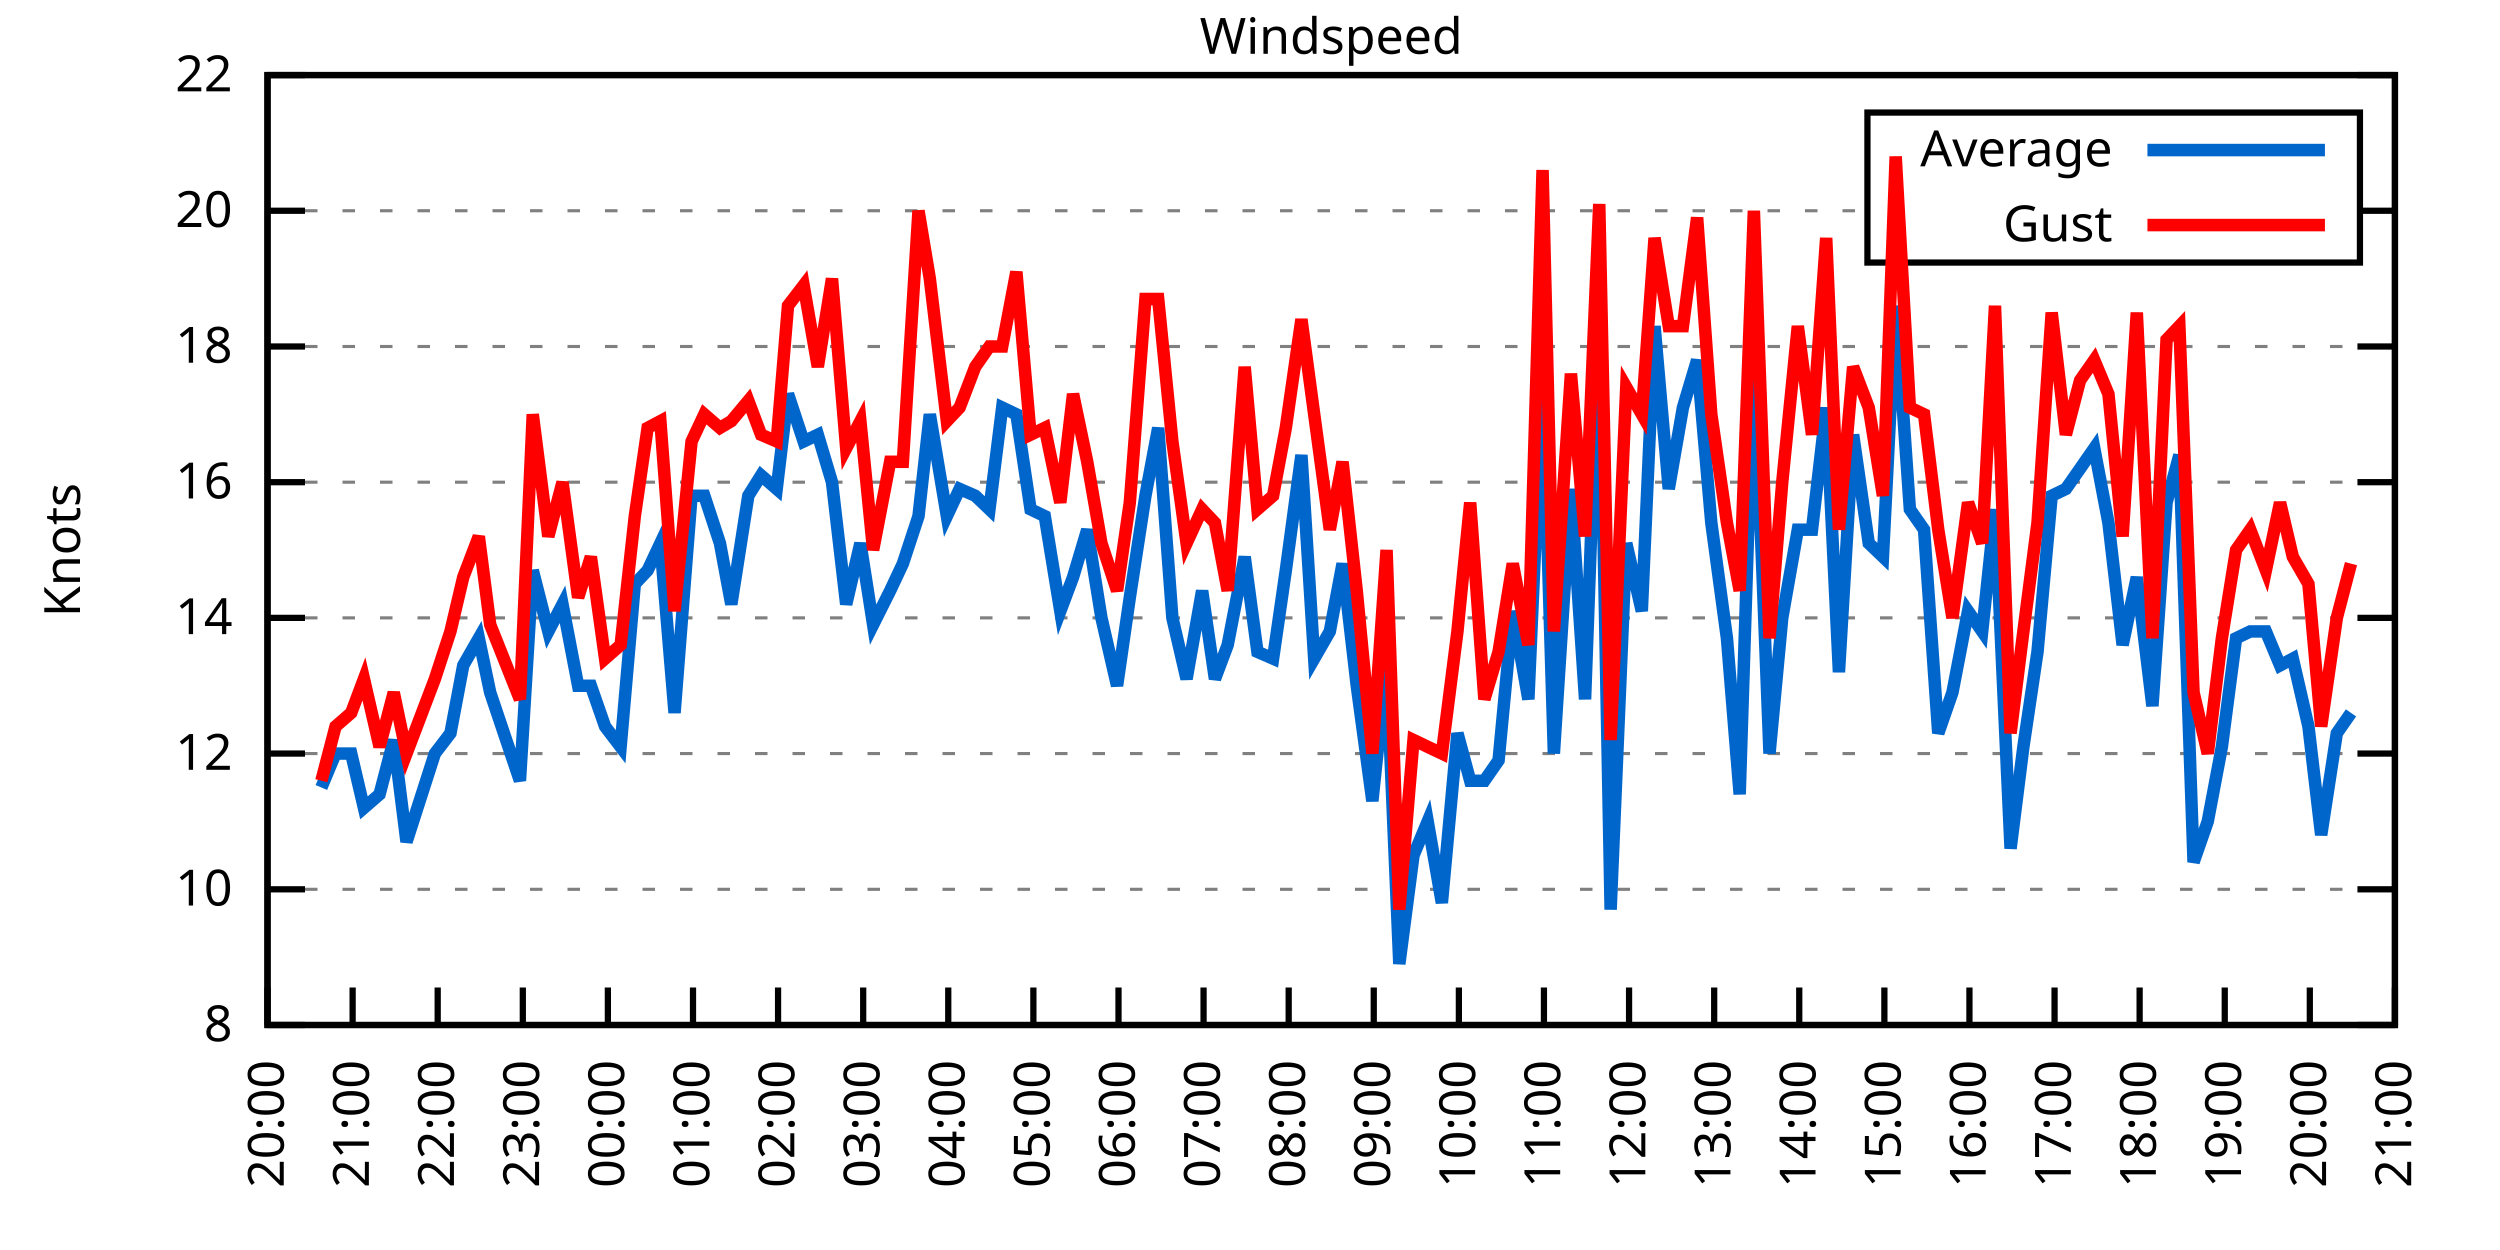
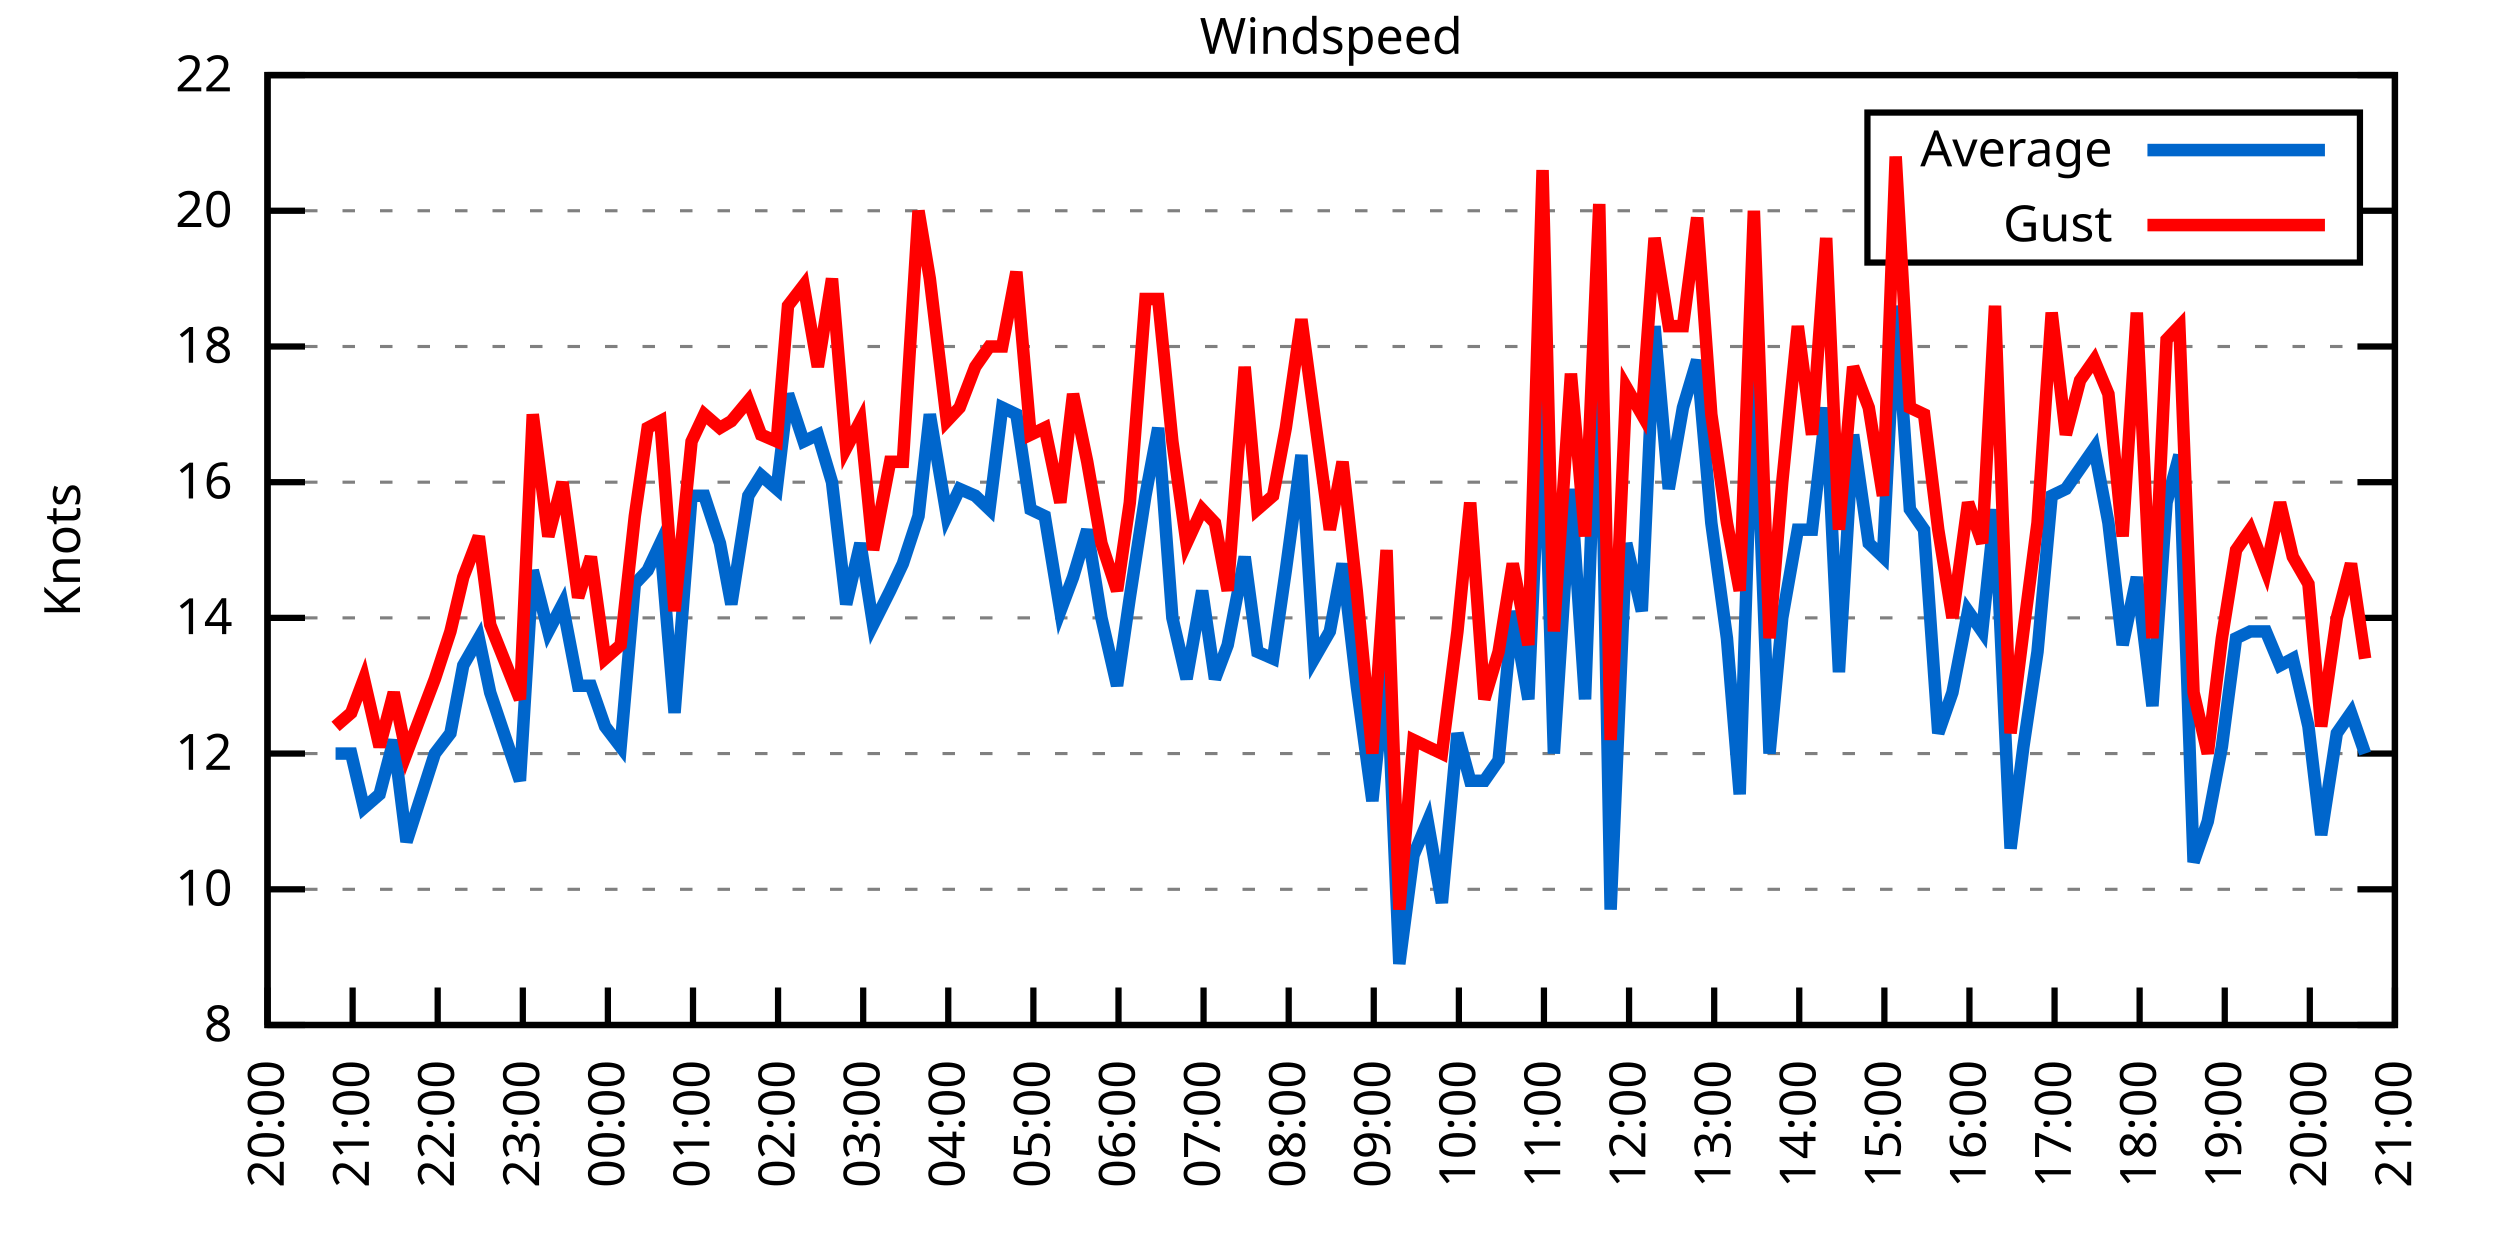
<svg xmlns="http://www.w3.org/2000/svg" xmlns:xlink="http://www.w3.org/1999/xlink" width="400" height="200" viewBox="0 0 400 200">
  <g id="gnuplot_canvas">
    <rect x="0" y="0" width="400" height="200" fill="none" />
    <defs>
      <circle id="gpDot" r="0.5" stroke-width="0.5" stroke="currentColor" />
      <path id="gpPt0" stroke-width="0.333" stroke="currentColor" d="M-1,0 h2 M0,-1 v2" />
      <path id="gpPt1" stroke-width="0.333" stroke="currentColor" d="M-1,-1 L1,1 M1,-1 L-1,1" />
      <path id="gpPt2" stroke-width="0.333" stroke="currentColor" d="M-1,0 L1,0 M0,-1 L0,1 M-1,-1 L1,1 M-1,1 L1,-1" />
      <rect id="gpPt3" stroke-width="0.333" stroke="currentColor" x="-1" y="-1" width="2" height="2" />
      <rect id="gpPt4" stroke-width="0.333" stroke="currentColor" fill="currentColor" x="-1" y="-1" width="2" height="2" />
      <circle id="gpPt5" stroke-width="0.333" stroke="currentColor" cx="0" cy="0" r="1" />
      <use xlink:href="#gpPt5" id="gpPt6" fill="currentColor" stroke="none" />
      <path id="gpPt7" stroke-width="0.333" stroke="currentColor" d="M0,-1.33 L-1.33,0.67 L1.33,0.67 z" />
      <use xlink:href="#gpPt7" id="gpPt8" fill="currentColor" stroke="none" />
      <use xlink:href="#gpPt7" id="gpPt9" stroke="currentColor" transform="rotate(180)" />
      <use xlink:href="#gpPt9" id="gpPt10" fill="currentColor" stroke="none" />
      <use xlink:href="#gpPt3" id="gpPt11" stroke="currentColor" transform="rotate(45)" />
      <use xlink:href="#gpPt11" id="gpPt12" fill="currentColor" stroke="none" />
      <path id="gpPt13" stroke-width="0.333" stroke="currentColor" d="M0,1.330 L1.265,0.411 L0.782,-1.067 L-0.782,-1.076 L-1.265,0.411 z" />
      <use xlink:href="#gpPt13" id="gpPt14" fill="currentColor" stroke="none" />
      <filter id="textbox" filterUnits="objectBoundingBox" x="0" y="0" height="1" width="1">
        <feFlood flood-color="white" flood-opacity="1" result="bgnd" />
        <feComposite in="SourceGraphic" in2="bgnd" operator="atop" />
      </filter>
      <filter id="greybox" filterUnits="objectBoundingBox" x="0" y="0" height="1" width="1">
        <feFlood flood-color="lightgrey" flood-opacity="1" result="grey" />
        <feComposite in="SourceGraphic" in2="grey" operator="atop" />
      </filter>
    </defs>
    <g fill="none" color="white" stroke="currentColor" stroke-width="1.00" stroke-linecap="butt" stroke-linejoin="miter">
</g>
    <g fill="none" color="black" stroke="currentColor" stroke-width="1.00" stroke-linecap="butt" stroke-linejoin="miter">
      <g stroke="none" shape-rendering="crispEdges">
        <polygon fill="rgb(255, 255, 255)" points="42.80,164.00 383.18,164.00 383.18,12.02 42.80,12.02 " />
      </g>
    </g>
    <g fill="none" color="black" stroke="currentColor" stroke-width="1.00" stroke-linecap="butt" stroke-linejoin="miter">
</g>
    <g fill="none" color="black" stroke="black" stroke-width="0.50" stroke-linecap="butt" stroke-linejoin="miter">
</g>
    <g fill="none" color="gray" stroke="currentColor" stroke-width="0.50" stroke-linecap="butt" stroke-linejoin="miter">
      <path stroke="gray" stroke-dasharray="2,4" class="gridline" d="M42.80,164.00 L383.19,164.00  " />
    </g>
    <g fill="none" color="gray" stroke="gray" stroke-width="1.00" stroke-linecap="butt" stroke-linejoin="miter">
</g>
    <g fill="none" color="black" stroke="currentColor" stroke-width="1.00" stroke-linecap="butt" stroke-linejoin="miter">
      <path stroke="black" d="M42.80,164.00 L48.80,164.00 M383.19,164.00 L377.19,164.00  " />
      <g transform="translate(37.20,166.60)" stroke="none" fill="black" font-family="Sans" font-size="8.00" text-anchor="end">
        <text>
          <tspan font-family="Sans"> 8</tspan>
        </text>
      </g>
    </g>
    <g fill="none" color="black" stroke="currentColor" stroke-width="1.00" stroke-linecap="butt" stroke-linejoin="miter">
</g>
    <g fill="none" color="black" stroke="black" stroke-width="0.50" stroke-linecap="butt" stroke-linejoin="miter">
</g>
    <g fill="none" color="gray" stroke="currentColor" stroke-width="0.50" stroke-linecap="butt" stroke-linejoin="miter">
      <path stroke="gray" stroke-dasharray="2,4" class="gridline" d="M42.80,142.29 L383.19,142.29  " />
    </g>
    <g fill="none" color="gray" stroke="gray" stroke-width="1.00" stroke-linecap="butt" stroke-linejoin="miter">
</g>
    <g fill="none" color="black" stroke="currentColor" stroke-width="1.00" stroke-linecap="butt" stroke-linejoin="miter">
      <path stroke="black" d="M42.80,142.29 L48.80,142.29 M383.19,142.29 L377.19,142.29  " />
      <g transform="translate(37.20,144.89)" stroke="none" fill="black" font-family="Sans" font-size="8.00" text-anchor="end">
        <text>
          <tspan font-family="Sans"> 10</tspan>
        </text>
      </g>
    </g>
    <g fill="none" color="black" stroke="currentColor" stroke-width="1.00" stroke-linecap="butt" stroke-linejoin="miter">
</g>
    <g fill="none" color="black" stroke="black" stroke-width="0.50" stroke-linecap="butt" stroke-linejoin="miter">
</g>
    <g fill="none" color="gray" stroke="currentColor" stroke-width="0.50" stroke-linecap="butt" stroke-linejoin="miter">
      <path stroke="gray" stroke-dasharray="2,4" class="gridline" d="M42.80,120.57 L383.19,120.57  " />
    </g>
    <g fill="none" color="gray" stroke="gray" stroke-width="1.00" stroke-linecap="butt" stroke-linejoin="miter">
</g>
    <g fill="none" color="black" stroke="currentColor" stroke-width="1.00" stroke-linecap="butt" stroke-linejoin="miter">
      <path stroke="black" d="M42.80,120.57 L48.80,120.57 M383.19,120.57 L377.19,120.57  " />
      <g transform="translate(37.20,123.17)" stroke="none" fill="black" font-family="Sans" font-size="8.00" text-anchor="end">
        <text>
          <tspan font-family="Sans"> 12</tspan>
        </text>
      </g>
    </g>
    <g fill="none" color="black" stroke="currentColor" stroke-width="1.00" stroke-linecap="butt" stroke-linejoin="miter">
</g>
    <g fill="none" color="black" stroke="black" stroke-width="0.50" stroke-linecap="butt" stroke-linejoin="miter">
</g>
    <g fill="none" color="gray" stroke="currentColor" stroke-width="0.50" stroke-linecap="butt" stroke-linejoin="miter">
      <path stroke="gray" stroke-dasharray="2,4" class="gridline" d="M42.80,98.86 L383.19,98.86  " />
    </g>
    <g fill="none" color="gray" stroke="gray" stroke-width="1.00" stroke-linecap="butt" stroke-linejoin="miter">
</g>
    <g fill="none" color="black" stroke="currentColor" stroke-width="1.00" stroke-linecap="butt" stroke-linejoin="miter">
      <path stroke="black" d="M42.80,98.86 L48.80,98.86 M383.19,98.86 L377.19,98.86  " />
      <g transform="translate(37.20,101.46)" stroke="none" fill="black" font-family="Sans" font-size="8.00" text-anchor="end">
        <text>
          <tspan font-family="Sans"> 14</tspan>
        </text>
      </g>
    </g>
    <g fill="none" color="black" stroke="currentColor" stroke-width="1.00" stroke-linecap="butt" stroke-linejoin="miter">
</g>
    <g fill="none" color="black" stroke="black" stroke-width="0.50" stroke-linecap="butt" stroke-linejoin="miter">
</g>
    <g fill="none" color="gray" stroke="currentColor" stroke-width="0.50" stroke-linecap="butt" stroke-linejoin="miter">
      <path stroke="gray" stroke-dasharray="2,4" class="gridline" d="M42.80,77.15 L383.19,77.15  " />
    </g>
    <g fill="none" color="gray" stroke="gray" stroke-width="1.00" stroke-linecap="butt" stroke-linejoin="miter">
</g>
    <g fill="none" color="black" stroke="currentColor" stroke-width="1.00" stroke-linecap="butt" stroke-linejoin="miter">
      <path stroke="black" d="M42.80,77.15 L48.80,77.15 M383.19,77.15 L377.19,77.15  " />
      <g transform="translate(37.20,79.75)" stroke="none" fill="black" font-family="Sans" font-size="8.00" text-anchor="end">
        <text>
          <tspan font-family="Sans"> 16</tspan>
        </text>
      </g>
    </g>
    <g fill="none" color="black" stroke="currentColor" stroke-width="1.00" stroke-linecap="butt" stroke-linejoin="miter">
</g>
    <g fill="none" color="black" stroke="black" stroke-width="0.50" stroke-linecap="butt" stroke-linejoin="miter">
</g>
    <g fill="none" color="gray" stroke="currentColor" stroke-width="0.50" stroke-linecap="butt" stroke-linejoin="miter">
      <path stroke="gray" stroke-dasharray="2,4" class="gridline" d="M42.80,55.44 L383.19,55.44  " />
    </g>
    <g fill="none" color="gray" stroke="gray" stroke-width="1.00" stroke-linecap="butt" stroke-linejoin="miter">
</g>
    <g fill="none" color="black" stroke="currentColor" stroke-width="1.00" stroke-linecap="butt" stroke-linejoin="miter">
      <path stroke="black" d="M42.80,55.44 L48.80,55.44 M383.19,55.44 L377.19,55.44  " />
      <g transform="translate(37.20,58.04)" stroke="none" fill="black" font-family="Sans" font-size="8.00" text-anchor="end">
        <text>
          <tspan font-family="Sans"> 18</tspan>
        </text>
      </g>
    </g>
    <g fill="none" color="black" stroke="currentColor" stroke-width="1.00" stroke-linecap="butt" stroke-linejoin="miter">
</g>
    <g fill="none" color="black" stroke="black" stroke-width="0.50" stroke-linecap="butt" stroke-linejoin="miter">
</g>
    <g fill="none" color="gray" stroke="currentColor" stroke-width="0.50" stroke-linecap="butt" stroke-linejoin="miter">
      <path stroke="gray" stroke-dasharray="2,4" class="gridline" d="M42.80,33.72 L298.79,33.72 M377.59,33.72 L383.19,33.72  " />
    </g>
    <g fill="none" color="gray" stroke="gray" stroke-width="1.00" stroke-linecap="butt" stroke-linejoin="miter">
</g>
    <g fill="none" color="black" stroke="currentColor" stroke-width="1.00" stroke-linecap="butt" stroke-linejoin="miter">
      <path stroke="black" d="M42.80,33.72 L48.80,33.72 M383.19,33.72 L377.19,33.72  " />
      <g transform="translate(37.20,36.32)" stroke="none" fill="black" font-family="Sans" font-size="8.00" text-anchor="end">
        <text>
          <tspan font-family="Sans"> 20</tspan>
        </text>
      </g>
    </g>
    <g fill="none" color="black" stroke="currentColor" stroke-width="1.00" stroke-linecap="butt" stroke-linejoin="miter">
</g>
    <g fill="none" color="black" stroke="black" stroke-width="0.50" stroke-linecap="butt" stroke-linejoin="miter">
</g>
    <g fill="none" color="gray" stroke="currentColor" stroke-width="0.50" stroke-linecap="butt" stroke-linejoin="miter">
      <path stroke="gray" stroke-dasharray="2,4" class="gridline" d="M42.80,12.01 L383.19,12.01  " />
    </g>
    <g fill="none" color="gray" stroke="gray" stroke-width="1.00" stroke-linecap="butt" stroke-linejoin="miter">
</g>
    <g fill="none" color="black" stroke="currentColor" stroke-width="1.00" stroke-linecap="butt" stroke-linejoin="miter">
      <path stroke="black" d="M42.80,12.01 L48.80,12.01 M383.19,12.01 L377.19,12.01  " />
      <g transform="translate(37.20,14.61)" stroke="none" fill="black" font-family="Sans" font-size="8.00" text-anchor="end">
        <text>
          <tspan font-family="Sans"> 22</tspan>
        </text>
      </g>
    </g>
    <g fill="none" color="black" stroke="currentColor" stroke-width="1.00" stroke-linecap="butt" stroke-linejoin="miter">
      <path stroke="black" d="M42.80,164.00 L42.80,158.00  " />
      <g transform="translate(45.40,169.60) rotate(270.00)" stroke="none" fill="black" font-family="Sans" font-size="8.00" text-anchor="end">
        <text>
          <tspan font-family="Sans">20:00</tspan>
        </text>
      </g>
    </g>
    <g fill="none" color="black" stroke="currentColor" stroke-width="1.00" stroke-linecap="butt" stroke-linejoin="miter">
      <path stroke="black" d="M56.42,164.00 L56.42,158.00  " />
      <g transform="translate(59.02,169.60) rotate(270.00)" stroke="none" fill="black" font-family="Sans" font-size="8.00" text-anchor="end">
        <text>
          <tspan font-family="Sans">21:00</tspan>
        </text>
      </g>
    </g>
    <g fill="none" color="black" stroke="currentColor" stroke-width="1.00" stroke-linecap="butt" stroke-linejoin="miter">
      <path stroke="black" d="M70.03,164.00 L70.03,158.00  " />
      <g transform="translate(72.63,169.60) rotate(270.00)" stroke="none" fill="black" font-family="Sans" font-size="8.00" text-anchor="end">
        <text>
          <tspan font-family="Sans">22:00</tspan>
        </text>
      </g>
    </g>
    <g fill="none" color="black" stroke="currentColor" stroke-width="1.00" stroke-linecap="butt" stroke-linejoin="miter">
      <path stroke="black" d="M83.65,164.00 L83.65,158.00  " />
      <g transform="translate(86.25,169.60) rotate(270.00)" stroke="none" fill="black" font-family="Sans" font-size="8.00" text-anchor="end">
        <text>
          <tspan font-family="Sans">23:00</tspan>
        </text>
      </g>
    </g>
    <g fill="none" color="black" stroke="currentColor" stroke-width="1.00" stroke-linecap="butt" stroke-linejoin="miter">
      <path stroke="black" d="M97.26,164.00 L97.26,158.00  " />
      <g transform="translate(99.86,169.60) rotate(270.00)" stroke="none" fill="black" font-family="Sans" font-size="8.00" text-anchor="end">
        <text>
          <tspan font-family="Sans">00:00</tspan>
        </text>
      </g>
    </g>
    <g fill="none" color="black" stroke="currentColor" stroke-width="1.00" stroke-linecap="butt" stroke-linejoin="miter">
      <path stroke="black" d="M110.88,164.00 L110.88,158.00  " />
      <g transform="translate(113.48,169.60) rotate(270.00)" stroke="none" fill="black" font-family="Sans" font-size="8.00" text-anchor="end">
        <text>
          <tspan font-family="Sans">01:00</tspan>
        </text>
      </g>
    </g>
    <g fill="none" color="black" stroke="currentColor" stroke-width="1.00" stroke-linecap="butt" stroke-linejoin="miter">
      <path stroke="black" d="M124.49,164.00 L124.49,158.00  " />
      <g transform="translate(127.09,169.60) rotate(270.00)" stroke="none" fill="black" font-family="Sans" font-size="8.00" text-anchor="end">
        <text>
          <tspan font-family="Sans">02:00</tspan>
        </text>
      </g>
    </g>
    <g fill="none" color="black" stroke="currentColor" stroke-width="1.00" stroke-linecap="butt" stroke-linejoin="miter">
      <path stroke="black" d="M138.11,164.00 L138.11,158.00  " />
      <g transform="translate(140.71,169.60) rotate(270.00)" stroke="none" fill="black" font-family="Sans" font-size="8.00" text-anchor="end">
        <text>
          <tspan font-family="Sans">03:00</tspan>
        </text>
      </g>
    </g>
    <g fill="none" color="black" stroke="currentColor" stroke-width="1.00" stroke-linecap="butt" stroke-linejoin="miter">
      <path stroke="black" d="M151.72,164.00 L151.72,158.00  " />
      <g transform="translate(154.32,169.60) rotate(270.00)" stroke="none" fill="black" font-family="Sans" font-size="8.00" text-anchor="end">
        <text>
          <tspan font-family="Sans">04:00</tspan>
        </text>
      </g>
    </g>
    <g fill="none" color="black" stroke="currentColor" stroke-width="1.00" stroke-linecap="butt" stroke-linejoin="miter">
      <path stroke="black" d="M165.34,164.00 L165.34,158.00  " />
      <g transform="translate(167.94,169.60) rotate(270.00)" stroke="none" fill="black" font-family="Sans" font-size="8.00" text-anchor="end">
        <text>
          <tspan font-family="Sans">05:00</tspan>
        </text>
      </g>
    </g>
    <g fill="none" color="black" stroke="currentColor" stroke-width="1.00" stroke-linecap="butt" stroke-linejoin="miter">
      <path stroke="black" d="M178.96,164.00 L178.96,158.00  " />
      <g transform="translate(181.56,169.60) rotate(270.00)" stroke="none" fill="black" font-family="Sans" font-size="8.00" text-anchor="end">
        <text>
          <tspan font-family="Sans">06:00</tspan>
        </text>
      </g>
    </g>
    <g fill="none" color="black" stroke="currentColor" stroke-width="1.00" stroke-linecap="butt" stroke-linejoin="miter">
      <path stroke="black" d="M192.57,164.00 L192.57,158.00  " />
      <g transform="translate(195.17,169.60) rotate(270.00)" stroke="none" fill="black" font-family="Sans" font-size="8.00" text-anchor="end">
        <text>
          <tspan font-family="Sans">07:00</tspan>
        </text>
      </g>
    </g>
    <g fill="none" color="black" stroke="currentColor" stroke-width="1.00" stroke-linecap="butt" stroke-linejoin="miter">
      <path stroke="black" d="M206.19,164.00 L206.19,158.00  " />
      <g transform="translate(208.79,169.60) rotate(270.00)" stroke="none" fill="black" font-family="Sans" font-size="8.00" text-anchor="end">
        <text>
          <tspan font-family="Sans">08:00</tspan>
        </text>
      </g>
    </g>
    <g fill="none" color="black" stroke="currentColor" stroke-width="1.00" stroke-linecap="butt" stroke-linejoin="miter">
      <path stroke="black" d="M219.80,164.00 L219.80,158.00  " />
      <g transform="translate(222.40,169.60) rotate(270.00)" stroke="none" fill="black" font-family="Sans" font-size="8.00" text-anchor="end">
        <text>
          <tspan font-family="Sans">09:00</tspan>
        </text>
      </g>
    </g>
    <g fill="none" color="black" stroke="currentColor" stroke-width="1.00" stroke-linecap="butt" stroke-linejoin="miter">
      <path stroke="black" d="M233.42,164.00 L233.42,158.00  " />
      <g transform="translate(236.02,169.60) rotate(270.00)" stroke="none" fill="black" font-family="Sans" font-size="8.00" text-anchor="end">
        <text>
          <tspan font-family="Sans">10:00</tspan>
        </text>
      </g>
    </g>
    <g fill="none" color="black" stroke="currentColor" stroke-width="1.00" stroke-linecap="butt" stroke-linejoin="miter">
      <path stroke="black" d="M247.03,164.00 L247.03,158.00  " />
      <g transform="translate(249.63,169.60) rotate(270.00)" stroke="none" fill="black" font-family="Sans" font-size="8.00" text-anchor="end">
        <text>
          <tspan font-family="Sans">11:00</tspan>
        </text>
      </g>
    </g>
    <g fill="none" color="black" stroke="currentColor" stroke-width="1.00" stroke-linecap="butt" stroke-linejoin="miter">
      <path stroke="black" d="M260.65,164.00 L260.65,158.00  " />
      <g transform="translate(263.25,169.60) rotate(270.00)" stroke="none" fill="black" font-family="Sans" font-size="8.00" text-anchor="end">
        <text>
          <tspan font-family="Sans">12:00</tspan>
        </text>
      </g>
    </g>
    <g fill="none" color="black" stroke="currentColor" stroke-width="1.00" stroke-linecap="butt" stroke-linejoin="miter">
      <path stroke="black" d="M274.27,164.00 L274.27,158.00  " />
      <g transform="translate(276.87,169.60) rotate(270.00)" stroke="none" fill="black" font-family="Sans" font-size="8.00" text-anchor="end">
        <text>
          <tspan font-family="Sans">13:00</tspan>
        </text>
      </g>
    </g>
    <g fill="none" color="black" stroke="currentColor" stroke-width="1.00" stroke-linecap="butt" stroke-linejoin="miter">
      <path stroke="black" d="M287.88,164.00 L287.88,158.00  " />
      <g transform="translate(290.48,169.60) rotate(270.00)" stroke="none" fill="black" font-family="Sans" font-size="8.00" text-anchor="end">
        <text>
          <tspan font-family="Sans">14:00</tspan>
        </text>
      </g>
    </g>
    <g fill="none" color="black" stroke="currentColor" stroke-width="1.00" stroke-linecap="butt" stroke-linejoin="miter">
      <path stroke="black" d="M301.50,164.00 L301.50,158.00  " />
      <g transform="translate(304.10,169.60) rotate(270.00)" stroke="none" fill="black" font-family="Sans" font-size="8.00" text-anchor="end">
        <text>
          <tspan font-family="Sans">15:00</tspan>
        </text>
      </g>
    </g>
    <g fill="none" color="black" stroke="currentColor" stroke-width="1.00" stroke-linecap="butt" stroke-linejoin="miter">
      <path stroke="black" d="M315.11,164.00 L315.11,158.00  " />
      <g transform="translate(317.71,169.60) rotate(270.00)" stroke="none" fill="black" font-family="Sans" font-size="8.00" text-anchor="end">
        <text>
          <tspan font-family="Sans">16:00</tspan>
        </text>
      </g>
    </g>
    <g fill="none" color="black" stroke="currentColor" stroke-width="1.00" stroke-linecap="butt" stroke-linejoin="miter">
      <path stroke="black" d="M328.73,164.00 L328.73,158.00  " />
      <g transform="translate(331.33,169.60) rotate(270.00)" stroke="none" fill="black" font-family="Sans" font-size="8.00" text-anchor="end">
        <text>
          <tspan font-family="Sans">17:00</tspan>
        </text>
      </g>
    </g>
    <g fill="none" color="black" stroke="currentColor" stroke-width="1.00" stroke-linecap="butt" stroke-linejoin="miter">
      <path stroke="black" d="M342.34,164.00 L342.34,158.00  " />
      <g transform="translate(344.94,169.60) rotate(270.00)" stroke="none" fill="black" font-family="Sans" font-size="8.00" text-anchor="end">
        <text>
          <tspan font-family="Sans">18:00</tspan>
        </text>
      </g>
    </g>
    <g fill="none" color="black" stroke="currentColor" stroke-width="1.00" stroke-linecap="butt" stroke-linejoin="miter">
      <path stroke="black" d="M355.96,164.00 L355.96,158.00  " />
      <g transform="translate(358.56,169.60) rotate(270.00)" stroke="none" fill="black" font-family="Sans" font-size="8.00" text-anchor="end">
        <text>
          <tspan font-family="Sans">19:00</tspan>
        </text>
      </g>
    </g>
    <g fill="none" color="black" stroke="currentColor" stroke-width="1.00" stroke-linecap="butt" stroke-linejoin="miter">
      <path stroke="black" d="M369.57,164.00 L369.57,158.00  " />
      <g transform="translate(372.17,169.60) rotate(270.00)" stroke="none" fill="black" font-family="Sans" font-size="8.00" text-anchor="end">
        <text>
          <tspan font-family="Sans">20:00</tspan>
        </text>
      </g>
    </g>
    <g fill="none" color="black" stroke="currentColor" stroke-width="1.00" stroke-linecap="butt" stroke-linejoin="miter">
      <path stroke="black" d="M383.19,164.00 L383.19,158.00  " />
      <g transform="translate(385.79,169.60) rotate(270.00)" stroke="none" fill="black" font-family="Sans" font-size="8.00" text-anchor="end">
        <text>
          <tspan font-family="Sans">21:00</tspan>
        </text>
      </g>
    </g>
    <g fill="none" color="black" stroke="currentColor" stroke-width="1.00" stroke-linecap="butt" stroke-linejoin="miter">
</g>
    <g fill="none" color="black" stroke="currentColor" stroke-width="1.00" stroke-linecap="butt" stroke-linejoin="miter">
      <path stroke="black" d="M42.80,12.01 L42.80,164.00 L383.19,164.00 L383.19,12.01 L42.80,12.01 Z  " />
    </g>
    <g fill="none" color="black" stroke="currentColor" stroke-width="1.00" stroke-linecap="butt" stroke-linejoin="miter">
</g>
    <g fill="none" color="black" stroke="currentColor" stroke-width="1.00" stroke-linecap="butt" stroke-linejoin="miter">
      <path stroke="black" d="M298.79,42.01 L298.79,18.01 L377.59,18.01 L377.59,42.01 L298.79,42.01 Z  " />
    </g>
    <g id="Windspeed_plot_1">
      <g fill="none" color="white" stroke="black" stroke-width="2.00" stroke-linecap="butt" stroke-linejoin="miter">
</g>
      <g fill="none" color="black" stroke="currentColor" stroke-width="2.00" stroke-linecap="butt" stroke-linejoin="miter">
        <g transform="translate(337.99,26.61)" stroke="none" fill="black" font-family="Sans" font-size="8.00" text-anchor="end">
          <text>
            <tspan font-family="Sans">Average</tspan>
          </text>
        </g>
      </g>
      <g fill="none" color="black" stroke="currentColor" stroke-width="2.00" stroke-linecap="butt" stroke-linejoin="miter">
-         <path stroke="rgb(  0, 102, 204)" d="M343.59,24.01 L371.99,24.01 M51.42,126.00 L53.69,120.57 L56.19,120.57 L58.23,129.26 L60.73,127.09 L63.00,118.40   L65.04,134.69 L69.58,120.57 L72.07,117.32 L74.12,106.46 L76.61,102.12 L78.43,110.80 L83.19,124.92 L85.24,91.26   L87.73,101.03 L90.00,96.69 L92.50,109.72 L94.54,109.72 L96.81,116.23 L99.30,119.49 L101.57,93.43 L103.62,91.26   L105.66,86.92 L107.93,114.06 L110.65,79.32 L112.69,79.32 L115.19,86.92 L117.01,96.69 L119.73,79.32 L121.77,76.06   L124.27,78.23 L126.08,63.04 L128.58,70.63 L130.85,69.55 L133.12,77.15 L135.39,96.69 L137.66,86.92 L139.70,99.95   L142.42,94.52 L144.46,90.18 L146.96,82.58 L148.77,66.29 L151.50,82.58 L153.54,78.23 L156.04,79.32 L158.31,81.49   L160.35,65.21 L162.62,66.29 L164.89,81.49 L167.16,82.58 L169.65,97.78 L171.69,92.35 L173.96,84.75 L176.23,98.86   L178.73,109.72 L180.77,95.60 L183.27,79.32 L185.31,68.46 L187.58,98.86 L189.85,108.63 L192.34,94.52 L194.39,108.63   L196.43,103.20 L199.15,89.09 L201.19,104.29 L203.69,105.38 L205.73,91.26 L208.23,72.81 L210.27,105.38 L212.77,101.03   L214.81,90.18 L217.08,109.72 L219.58,128.17 L221.85,106.46 L223.89,154.23 L226.16,136.86 L228.43,131.43 L230.70,144.46   L233.19,117.32 L235.23,124.92 L237.50,124.92 L239.77,121.66 L242.04,97.78 L244.54,111.89 L246.81,60.86 L248.62,120.57   L251.35,78.23 L253.61,111.89 L255.88,50.01 L257.70,145.54 L260.20,86.92 L262.69,97.78 L264.73,52.18 L267.00,78.23   L269.27,65.21 L271.54,57.61 L273.81,83.66 L276.31,102.12 L278.35,127.09 L280.62,56.52 L283.12,120.57 L285.16,98.86   L287.65,84.75 L289.92,84.75 L292.19,65.21 L294.23,107.55 L296.50,69.55 L299.00,86.92 L301.27,89.09 L303.31,48.92   L305.58,81.49 L307.85,84.75 L310.12,117.32 L312.39,110.80 L314.89,97.78 L317.15,101.03 L319.20,81.49 L321.69,135.77   L323.74,119.49 L326.00,104.29 L328.27,79.32 L330.54,78.23 L332.81,74.98 L335.08,71.72 L337.35,83.66 L339.62,103.20   L341.89,92.35 L344.39,112.97 L346.65,80.41 L348.70,72.81 L350.97,137.94 L353.24,131.43 L355.50,119.49 L357.77,102.12   L360.04,101.03 L362.54,101.03 L364.81,106.46 L366.85,105.38 L369.35,116.23 L371.39,133.60 L373.89,117.32 L376.16,114.06    " />
+         <path stroke="rgb(  0, 102, 204)" d="M343.59,24.01 L371.99,24.01 M53.69,120.57 L56.19,120.57 L58.23,129.26 L60.73,127.09 L63.00,118.40 L65.04,134.69   L69.58,120.57 L72.07,117.32 L74.12,106.46 L76.61,102.12 L78.43,110.80 L83.19,124.92 L85.24,91.26 L87.73,101.03   L90.00,96.69 L92.50,109.72 L94.54,109.72 L96.81,116.23 L99.30,119.49 L101.57,93.43 L103.62,91.26 L105.66,86.92   L107.93,114.06 L110.65,79.32 L112.69,79.32 L115.19,86.92 L117.01,96.69 L119.73,79.32 L121.77,76.06 L124.27,78.23   L126.08,63.04 L128.58,70.63 L130.85,69.55 L133.12,77.15 L135.39,96.69 L137.66,86.92 L139.70,99.95 L142.42,94.52   L144.46,90.18 L146.96,82.58 L148.77,66.29 L151.50,82.58 L153.54,78.23 L156.04,79.32 L158.31,81.49 L160.35,65.21   L162.62,66.29 L164.89,81.49 L167.16,82.58 L169.65,97.78 L171.69,92.35 L173.96,84.75 L176.23,98.86 L178.73,109.72   L180.77,95.60 L183.27,79.32 L185.31,68.46 L187.58,98.86 L189.85,108.63 L192.34,94.52 L194.39,108.63 L196.43,103.20   L199.15,89.09 L201.19,104.29 L203.69,105.38 L205.73,91.26 L208.23,72.81 L210.27,105.38 L212.77,101.03 L214.81,90.18   L217.08,109.72 L219.58,128.17 L221.85,106.46 L223.89,154.23 L226.16,136.86 L228.43,131.43 L230.70,144.46 L233.19,117.32   L235.23,124.92 L237.50,124.92 L239.77,121.66 L242.04,97.78 L244.54,111.89 L246.81,60.86 L248.62,120.57 L251.35,78.23   L253.61,111.89 L255.88,50.01 L257.70,145.54 L260.20,86.92 L262.69,97.78 L264.73,52.18 L267.00,78.23 L269.27,65.21   L271.54,57.61 L273.81,83.66 L276.31,102.12 L278.35,127.09 L280.62,56.52 L283.12,120.57 L285.16,98.86 L287.65,84.75   L289.92,84.75 L292.19,65.21 L294.23,107.55 L296.50,69.55 L299.00,86.92 L301.27,89.09 L303.31,48.92 L305.58,81.49   L307.85,84.75 L310.12,117.32 L312.39,110.80 L314.89,97.78 L317.15,101.03 L319.20,81.49 L321.69,135.77 L323.74,119.49   L326.00,104.29 L328.27,79.32 L330.54,78.23 L332.81,74.98 L335.08,71.72 L337.35,83.66 L339.62,103.20 L341.89,92.35   L344.39,112.97 L346.65,80.41 L348.70,72.81 L350.97,137.94 L353.24,131.43 L355.50,119.49 L357.77,102.12 L360.04,101.03   L362.54,101.03 L364.81,106.46 L366.85,105.38 L369.35,116.23 L371.39,133.60 L373.89,117.32 L376.16,114.06 L378.42,120.57    " />
      </g>
    </g>
    <g id="Windspeed_plot_2">
      <g fill="none" color="black" stroke="currentColor" stroke-width="2.00" stroke-linecap="butt" stroke-linejoin="miter">
        <g transform="translate(337.99,38.61)" stroke="none" fill="black" font-family="Sans" font-size="8.00" text-anchor="end">
          <text>
            <tspan font-family="Sans">Gust</tspan>
          </text>
        </g>
      </g>
      <g fill="none" color="black" stroke="currentColor" stroke-width="2.00" stroke-linecap="butt" stroke-linejoin="miter">
-         <path stroke="rgb(255,   0,   0)" d="M343.59,36.01 L371.99,36.01 M51.42,124.92 L53.69,116.23 L56.19,114.06 L58.23,108.63 L60.73,119.49 L63.00,110.80   L65.04,120.57 L69.58,108.63 L72.07,101.03 L74.12,92.35 L76.61,85.83 L78.43,99.95 L83.19,111.89 L85.24,66.29   L87.73,85.83 L90.00,77.15 L92.50,95.60 L94.54,89.09 L96.81,105.38 L99.30,103.20 L101.57,82.58 L103.62,68.46   L105.66,67.38 L107.93,97.78 L110.65,70.63 L112.69,66.29 L115.19,68.46 L117.01,67.38 L119.73,64.12 L121.77,69.55   L124.27,70.63 L126.08,48.92 L128.58,45.66 L130.85,58.69 L133.12,44.58 L135.39,71.72 L137.66,67.38 L139.70,88.00   L142.42,73.89 L144.46,73.89 L146.96,33.72 L148.77,44.58 L151.50,67.38 L153.54,65.21 L156.04,58.69 L158.31,55.44   L160.35,55.44 L162.62,43.49 L164.89,69.55 L167.16,68.46 L169.65,80.41 L171.69,63.04 L173.96,73.89 L176.23,86.92   L178.73,94.52 L180.77,80.41 L183.27,47.84 L185.31,47.84 L187.58,70.63 L189.85,86.92 L192.34,81.49 L194.39,83.66   L196.43,94.52 L199.15,58.69 L201.19,81.49 L203.69,79.32 L205.73,68.46 L208.23,51.09 L210.27,66.29 L212.77,84.75   L214.81,73.89 L217.08,94.52 L219.58,120.57 L221.85,88.00 L223.89,145.54 L226.16,118.40 L228.43,119.49 L230.70,120.57   L233.19,101.03 L235.23,80.41 L237.50,111.89 L239.77,104.29 L242.04,90.18 L244.54,103.20 L246.81,27.21 L248.62,101.03   L251.35,59.78 L253.61,85.83 L255.88,32.64 L257.70,118.40 L260.20,61.95 L262.69,66.29 L264.73,38.07 L267.00,52.18   L269.27,52.18 L271.54,34.81 L273.81,66.29 L276.31,83.66 L278.35,94.52 L280.62,33.72 L283.12,102.12 L285.16,77.15   L287.65,52.18 L289.92,69.55 L292.19,38.07 L294.23,84.75 L296.50,58.69 L299.00,65.21 L301.27,79.32 L303.31,25.04   L305.58,65.21 L307.85,66.29 L310.12,84.75 L312.39,98.86 L314.89,80.41 L317.15,86.92 L319.20,48.92 L321.69,117.32   L323.74,101.03 L326.00,83.66 L328.27,50.01 L330.54,69.55 L332.81,60.86 L335.08,57.61 L337.35,63.04 L339.62,85.83   L341.89,50.01 L344.39,102.12 L346.65,54.35 L348.70,52.18 L350.97,110.80 L353.24,120.57 L355.50,102.12 L357.77,88.00   L360.04,84.75 L362.54,91.26 L364.81,80.41 L366.85,89.09 L369.35,93.43 L371.39,116.23 L373.89,98.86 L376.16,90.18    " />
+         <path stroke="rgb(255,   0,   0)" d="M343.59,36.01 L371.99,36.01 M53.69,116.23 L56.19,114.06 L58.23,108.63 L60.73,119.49 L63.00,110.80 L65.04,120.57   L69.58,108.63 L72.07,101.03 L74.12,92.35 L76.61,85.83 L78.43,99.95 L83.19,111.89 L85.24,66.29 L87.73,85.83   L90.00,77.15 L92.50,95.60 L94.54,89.09 L96.81,105.38 L99.30,103.20 L101.57,82.58 L103.62,68.46 L105.66,67.38   L107.93,97.78 L110.65,70.63 L112.69,66.29 L115.19,68.46 L117.01,67.38 L119.73,64.12 L121.77,69.55 L124.27,70.63   L126.08,48.92 L128.58,45.66 L130.85,58.69 L133.12,44.58 L135.39,71.72 L137.66,67.38 L139.70,88.00 L142.42,73.89   L144.46,73.89 L146.96,33.72 L148.77,44.58 L151.50,67.38 L153.54,65.21 L156.04,58.69 L158.31,55.44 L160.35,55.44   L162.62,43.49 L164.89,69.55 L167.16,68.46 L169.65,80.41 L171.69,63.04 L173.96,73.89 L176.23,86.92 L178.73,94.52   L180.77,80.41 L183.27,47.84 L185.31,47.84 L187.58,70.63 L189.85,86.92 L192.34,81.49 L194.39,83.66 L196.43,94.52   L199.15,58.69 L201.19,81.49 L203.69,79.32 L205.73,68.46 L208.23,51.09 L210.27,66.29 L212.77,84.75 L214.81,73.89   L217.08,94.52 L219.58,120.57 L221.85,88.00 L223.89,145.54 L226.16,118.40 L228.43,119.49 L230.70,120.57 L233.19,101.03   L235.23,80.41 L237.50,111.89 L239.77,104.29 L242.04,90.18 L244.54,103.20 L246.81,27.21 L248.62,101.03 L251.35,59.78   L253.61,85.83 L255.88,32.64 L257.70,118.40 L260.20,61.95 L262.69,66.29 L264.73,38.07 L267.00,52.18 L269.27,52.18   L271.54,34.81 L273.81,66.29 L276.31,83.66 L278.35,94.52 L280.62,33.72 L283.12,102.12 L285.16,77.15 L287.65,52.18   L289.92,69.55 L292.19,38.07 L294.23,84.75 L296.50,58.69 L299.00,65.21 L301.27,79.32 L303.31,25.04 L305.58,65.21   L307.85,66.29 L310.12,84.75 L312.39,98.86 L314.89,80.41 L317.15,86.92 L319.20,48.92 L321.69,117.32 L323.74,101.03   L326.00,83.66 L328.27,50.01 L330.54,69.55 L332.81,60.86 L335.08,57.61 L337.35,63.04 L339.62,85.83 L341.89,50.01   L344.39,102.12 L346.65,54.35 L348.70,52.18 L350.97,110.80 L353.24,120.57 L355.50,102.12 L357.77,88.00 L360.04,84.75   L362.54,91.26 L364.81,80.41 L366.85,89.09 L369.35,93.43 L371.39,116.23 L373.89,98.86 L376.16,90.18 L378.42,105.38    " />
      </g>
    </g>
    <g fill="none" color="black" stroke="currentColor" stroke-width="2.00" stroke-linecap="butt" stroke-linejoin="miter">
</g>
    <g fill="none" color="black" stroke="black" stroke-width="1.00" stroke-linecap="butt" stroke-linejoin="miter">
</g>
    <g fill="none" color="black" stroke="currentColor" stroke-width="1.00" stroke-linecap="butt" stroke-linejoin="miter">
      <path stroke="black" d="M42.80,12.01 L42.80,164.00 L383.19,164.00 L383.19,12.01 L42.80,12.01 Z  " />
      <g transform="translate(12.80,88.01) rotate(270.00)" stroke="none" fill="black" font-family="Sans" font-size="8.00" text-anchor="middle">
        <text>
          <tspan font-family="Sans">Knots</tspan>
        </text>
      </g>
    </g>
    <g fill="none" color="black" stroke="currentColor" stroke-width="1.00" stroke-linecap="butt" stroke-linejoin="miter">
</g>
    <g fill="none" color="black" stroke="currentColor" stroke-width="1.00" stroke-linecap="butt" stroke-linejoin="miter">
      <g transform="translate(212.99,8.61)" stroke="none" fill="black" font-family="Sans" font-size="8.00" text-anchor="middle">
        <text>
          <tspan font-family="Sans">Windspeed</tspan>
        </text>
      </g>
    </g>
    <g fill="none" color="black" stroke="currentColor" stroke-width="1.00" stroke-linecap="butt" stroke-linejoin="miter">
</g>
  </g>
</svg>
